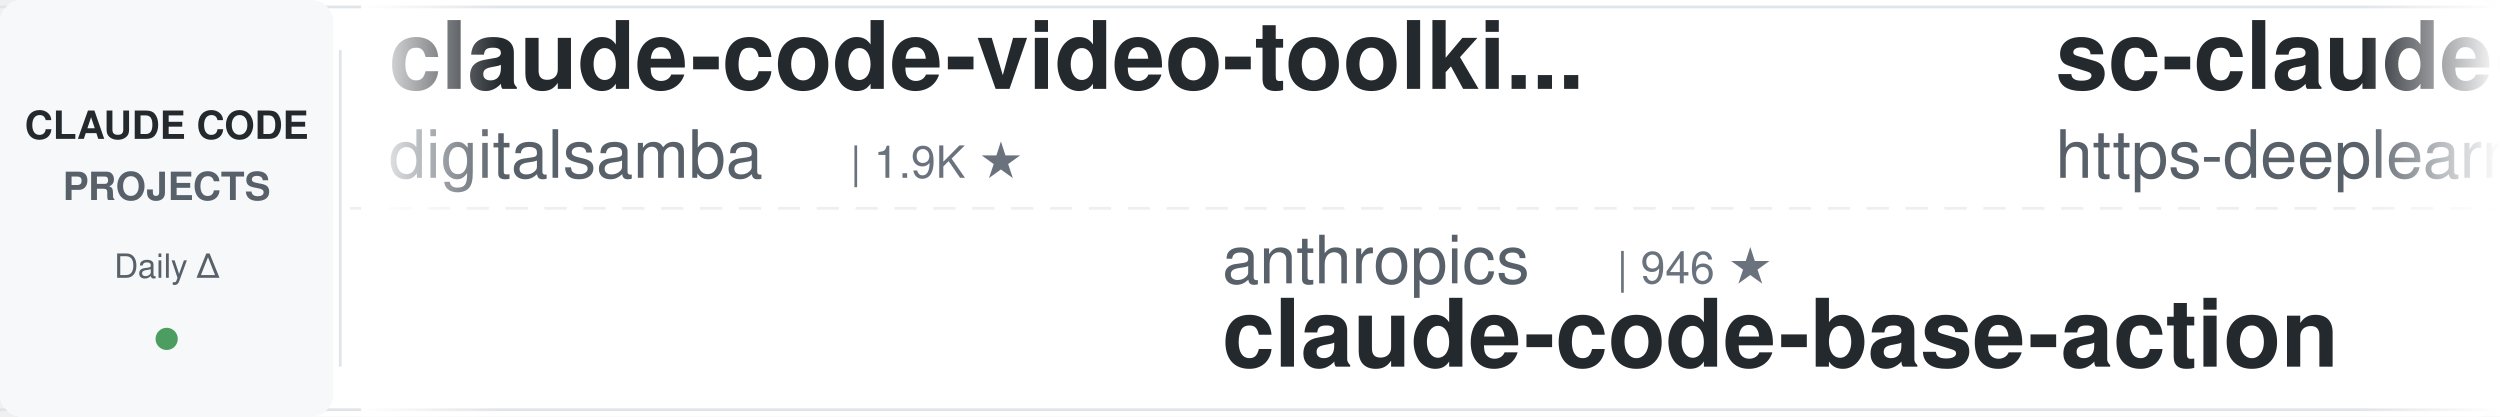
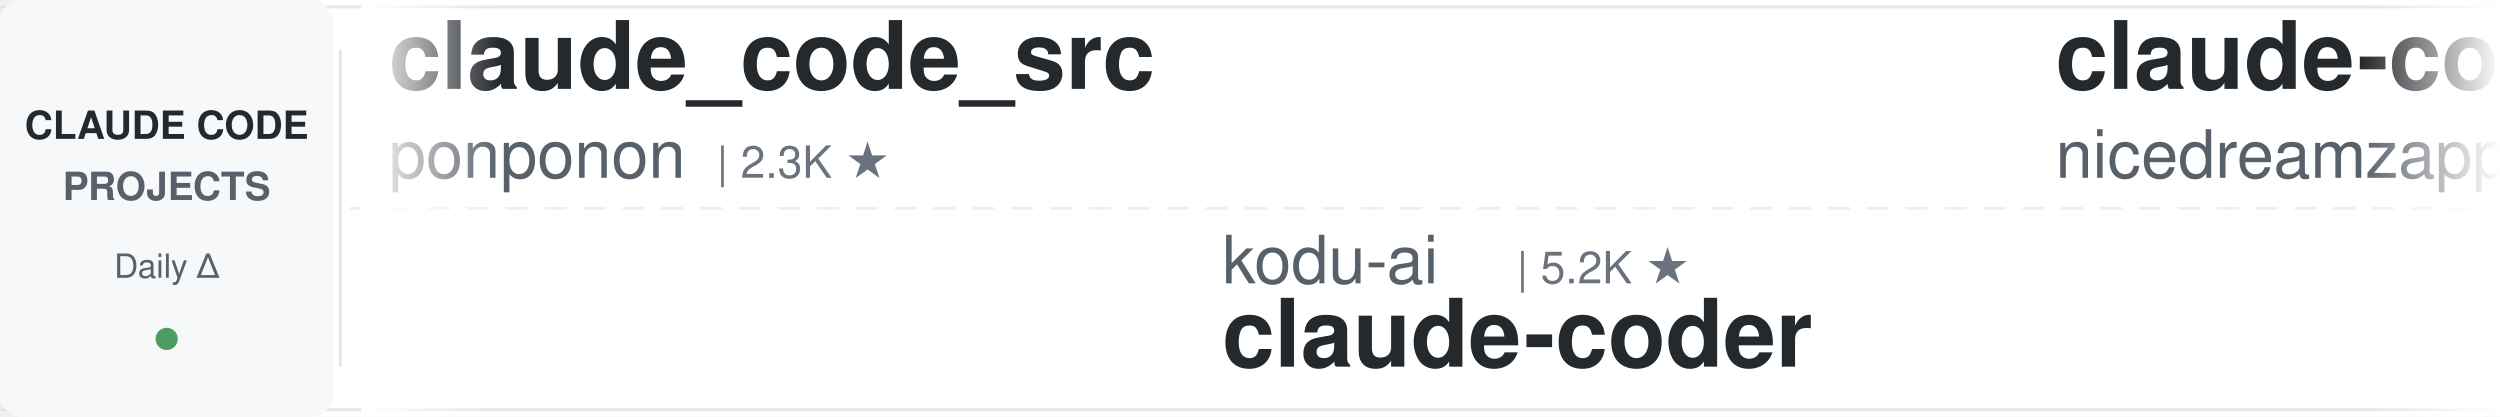
<svg xmlns="http://www.w3.org/2000/svg" width="900" height="150">
  <defs>
    <linearGradient id="leftFade" x1="0%" y1="0%" x2="100%" y2="0%">
      <stop offset="0%" style="stop-color:#ffffff;stop-opacity:1" />
      <stop offset="100%" style="stop-color:#ffffff;stop-opacity:0" />
    </linearGradient>
    <linearGradient id="rightFade" x1="0%" y1="0%" x2="100%" y2="0%">
      <stop offset="0%" style="stop-color:#ffffff;stop-opacity:0" />
      <stop offset="100%" style="stop-color:#ffffff;stop-opacity:1" />
    </linearGradient>
  </defs>
  <rect width="900" height="150" fill="#ffffff" rx="8" />
  <rect x="0" y="2" width="900" height="1" fill="#e1e4e8" />
  <rect x="0" y="147" width="900" height="1" fill="#e1e4e8" />
  <line x1="0" y1="75" x2="900" y2="75" stroke="#e1e4e8" stroke-width="1" stroke-dasharray="8 6" opacity="0.6" />
  <rect x="0" y="0" width="120" height="150" fill="#f6f8fa" rx="8" />
  <text x="60" y="50" font-family="-apple-system, BlinkMacSystemFont, 'Segoe UI', Helvetica, Arial, sans-serif" font-size="14" font-weight="600" fill="#24292e" text-anchor="middle">CLAUDE CODE</text>
  <text x="60" y="72" font-family="-apple-system, BlinkMacSystemFont, 'Segoe UI', Helvetica, Arial, sans-serif" font-size="14" font-weight="600" fill="#586069" text-anchor="middle">PROJECTS</text>
  <text x="60" y="100" font-family="-apple-system, BlinkMacSystemFont, 'Segoe UI', Helvetica, Arial, sans-serif" font-size="12" font-weight="500" fill="#586069" text-anchor="middle">Daily Δ</text>
  <circle cx="60" cy="122" r="4" fill="#22863a" opacity="0.8" />
  <rect x="122" y="18" width="1" height="114" fill="#e1e4e8" />
  <clipPath id="tickerClip">
    <rect x="130" y="0" width="770" height="150" />
  </clipPath>
  <g clip-path="url(#tickerClip)">
    <g id="tickerItems">
      <animateTransform attributeName="transform" attributeType="XML" type="translate" from="0 0" to="-3000 0" dur="54s" repeatCount="indefinite" />
      <g transform="translate(0, 0)">
-         <text x="140" y="32" font-family="-apple-system, BlinkMacSystemFont, 'Segoe UI', Helvetica, Arial, sans-serif" font-size="34" font-weight="600" fill="#24292e">claude-code-video-toolki...</text>
-         <text x="140" y="64" font-family="-apple-system, BlinkMacSystemFont, 'Segoe UI', Helvetica, Arial, sans-serif" font-size="24" font-weight="400" fill="#586069">digitalsamba</text>
-         <text x="306" y="64" font-family="-apple-system, BlinkMacSystemFont, 'Segoe UI', Helvetica, Arial, sans-serif" font-size="16" font-weight="500" fill="#6a737d">| 1.9K ★</text>
+         <text x="140" y="32" font-family="-apple-system, BlinkMacSystemFont, 'Segoe UI', Helvetica, Arial, sans-serif" font-size="34" font-weight="600" fill="#24292e">claude_code_src</text>
+         <text x="140" y="64" font-family="-apple-system, BlinkMacSystemFont, 'Segoe UI', Helvetica, Arial, sans-serif" font-size="24" font-weight="400" fill="#586069">ponponon</text>
+         <text x="258" y="64" font-family="-apple-system, BlinkMacSystemFont, 'Segoe UI', Helvetica, Arial, sans-serif" font-size="16" font-weight="500" fill="#6a737d">| 2.3K ★</text>
      </g>
      <g transform="translate(300, 0)">
-         <text x="140" y="102" font-family="-apple-system, BlinkMacSystemFont, 'Segoe UI', Helvetica, Arial, sans-serif" font-size="24" font-weight="400" fill="#586069">anthropics</text>
-         <text x="282" y="102" font-family="-apple-system, BlinkMacSystemFont, 'Segoe UI', Helvetica, Arial, sans-serif" font-size="16" font-weight="500" fill="#6a737d">| 946 ★</text>
-         <text x="140" y="132" font-family="-apple-system, BlinkMacSystemFont, 'Segoe UI', Helvetica, Arial, sans-serif" font-size="34" font-weight="600" fill="#24292e">claude-code-base-action</text>
+         <text x="140" y="102" font-family="-apple-system, BlinkMacSystemFont, 'Segoe UI', Helvetica, Arial, sans-serif" font-size="24" font-weight="400" fill="#586069">kodu-ai</text>
+         <text x="246" y="102" font-family="-apple-system, BlinkMacSystemFont, 'Segoe UI', Helvetica, Arial, sans-serif" font-size="16" font-weight="500" fill="#6a737d">| 5.2K ★</text>
+         <text x="140" y="132" font-family="-apple-system, BlinkMacSystemFont, 'Segoe UI', Helvetica, Arial, sans-serif" font-size="34" font-weight="600" fill="#24292e">claude-coder</text>
      </g>
      <g transform="translate(600, 0)">
+         <text x="140" y="32" font-family="-apple-system, BlinkMacSystemFont, 'Segoe UI', Helvetica, Arial, sans-serif" font-size="34" font-weight="600" fill="#24292e">claude-code-local</text>
+         <text x="140" y="64" font-family="-apple-system, BlinkMacSystemFont, 'Segoe UI', Helvetica, Arial, sans-serif" font-size="24" font-weight="400" fill="#586069">nicedreamzapp</text>
+         <text x="318" y="64" font-family="-apple-system, BlinkMacSystemFont, 'Segoe UI', Helvetica, Arial, sans-serif" font-size="16" font-weight="500" fill="#6a737d">| 3.2K ★</text>
+       </g>
+       <g transform="translate(900, 0)">
+         <text x="140" y="102" font-family="-apple-system, BlinkMacSystemFont, 'Segoe UI', Helvetica, Arial, sans-serif" font-size="24" font-weight="400" fill="#586069">krusemediallc</text>
+         <text x="318" y="102" font-family="-apple-system, BlinkMacSystemFont, 'Segoe UI', Helvetica, Arial, sans-serif" font-size="16" font-weight="500" fill="#6a737d">| 1.2K ★</text>
+         <text x="140" y="132" font-family="-apple-system, BlinkMacSystemFont, 'Segoe UI', Helvetica, Arial, sans-serif" font-size="34" font-weight="600" fill="#24292e">arcads-claude-code</text>
+       </g>
+       <g transform="translate(1200, 0)">
+         <text x="140" y="32" font-family="-apple-system, BlinkMacSystemFont, 'Segoe UI', Helvetica, Arial, sans-serif" font-size="34" font-weight="600" fill="#24292e">claude-code-guide</text>
+         <text x="140" y="64" font-family="-apple-system, BlinkMacSystemFont, 'Segoe UI', Helvetica, Arial, sans-serif" font-size="24" font-weight="400" fill="#586069">zebbern</text>
+         <text x="246" y="64" font-family="-apple-system, BlinkMacSystemFont, 'Segoe UI', Helvetica, Arial, sans-serif" font-size="16" font-weight="500" fill="#6a737d">| 4.6K ★</text>
+       </g>
+       <g transform="translate(1500, 0)">
+         <text x="140" y="102" font-family="-apple-system, BlinkMacSystemFont, 'Segoe UI', Helvetica, Arial, sans-serif" font-size="24" font-weight="400" fill="#586069">feiskyer</text>
+         <text x="258" y="102" font-family="-apple-system, BlinkMacSystemFont, 'Segoe UI', Helvetica, Arial, sans-serif" font-size="16" font-weight="500" fill="#6a737d">| 1.6K ★</text>
+         <text x="140" y="132" font-family="-apple-system, BlinkMacSystemFont, 'Segoe UI', Helvetica, Arial, sans-serif" font-size="34" font-weight="600" fill="#24292e">claude-code-settings</text>
+       </g>
+       <g transform="translate(1800, 0)">
+         <text x="140" y="32" font-family="-apple-system, BlinkMacSystemFont, 'Segoe UI', Helvetica, Arial, sans-serif" font-size="34" font-weight="600" fill="#24292e">Auto-claude-code-researc...</text>
+         <text x="140" y="64" font-family="-apple-system, BlinkMacSystemFont, 'Segoe UI', Helvetica, Arial, sans-serif" font-size="24" font-weight="400" fill="#586069">wanshuiyin</text>
+         <text x="282" y="64" font-family="-apple-system, BlinkMacSystemFont, 'Segoe UI', Helvetica, Arial, sans-serif" font-size="16" font-weight="500" fill="#6a737d">| 14.7K ★</text>
+       </g>
+       <g transform="translate(2100, 0)">
+         <text x="140" y="102" font-family="-apple-system, BlinkMacSystemFont, 'Segoe UI', Helvetica, Arial, sans-serif" font-size="24" font-weight="400" fill="#586069">FlorianBruniaux</text>
+         <text x="342" y="102" font-family="-apple-system, BlinkMacSystemFont, 'Segoe UI', Helvetica, Arial, sans-serif" font-size="16" font-weight="500" fill="#6a737d">| 5.7K ★</text>
+         <text x="140" y="132" font-family="-apple-system, BlinkMacSystemFont, 'Segoe UI', Helvetica, Arial, sans-serif" font-size="34" font-weight="600" fill="#24292e">claude-code-ultimate-gui...</text>
+       </g>
+       <g transform="translate(2400, 0)">
        <text x="140" y="32" font-family="-apple-system, BlinkMacSystemFont, 'Segoe UI', Helvetica, Arial, sans-serif" font-size="34" font-weight="600" fill="#24292e">sc-claude-code-files</text>
        <text x="140" y="64" font-family="-apple-system, BlinkMacSystemFont, 'Segoe UI', Helvetica, Arial, sans-serif" font-size="24" font-weight="400" fill="#586069">https-deeplearning-ai</text>
        <text x="414" y="64" font-family="-apple-system, BlinkMacSystemFont, 'Segoe UI', Helvetica, Arial, sans-serif" font-size="16" font-weight="500" fill="#6a737d">| 540 ★</text>
      </g>
-       <g transform="translate(900, 0)">
-         <text x="140" y="102" font-family="-apple-system, BlinkMacSystemFont, 'Segoe UI', Helvetica, Arial, sans-serif" font-size="24" font-weight="400" fill="#586069">ponponon</text>
-         <text x="258" y="102" font-family="-apple-system, BlinkMacSystemFont, 'Segoe UI', Helvetica, Arial, sans-serif" font-size="16" font-weight="500" fill="#6a737d">| 2.3K ★</text>
-         <text x="140" y="132" font-family="-apple-system, BlinkMacSystemFont, 'Segoe UI', Helvetica, Arial, sans-serif" font-size="34" font-weight="600" fill="#24292e">claude_code_src</text>
-       </g>
-       <g transform="translate(1200, 0)">
-         <text x="140" y="32" font-family="-apple-system, BlinkMacSystemFont, 'Segoe UI', Helvetica, Arial, sans-serif" font-size="34" font-weight="600" fill="#24292e">claude-code-showcase</text>
-         <text x="140" y="64" font-family="-apple-system, BlinkMacSystemFont, 'Segoe UI', Helvetica, Arial, sans-serif" font-size="24" font-weight="400" fill="#586069">ChrisWiles</text>
-         <text x="282" y="64" font-family="-apple-system, BlinkMacSystemFont, 'Segoe UI', Helvetica, Arial, sans-serif" font-size="16" font-weight="500" fill="#6a737d">| 6.0K ★</text>
-       </g>
-       <g transform="translate(1500, 0)">
-         <text x="140" y="102" font-family="-apple-system, BlinkMacSystemFont, 'Segoe UI', Helvetica, Arial, sans-serif" font-size="24" font-weight="400" fill="#586069">Alishahryar1</text>
-         <text x="306" y="102" font-family="-apple-system, BlinkMacSystemFont, 'Segoe UI', Helvetica, Arial, sans-serif" font-size="16" font-weight="500" fill="#6a737d">| 45.5K ★</text>
-         <text x="140" y="132" font-family="-apple-system, BlinkMacSystemFont, 'Segoe UI', Helvetica, Arial, sans-serif" font-size="34" font-weight="600" fill="#24292e">free-claude-code</text>
-       </g>
-       <g transform="translate(1800, 0)">
-         <text x="140" y="32" font-family="-apple-system, BlinkMacSystemFont, 'Segoe UI', Helvetica, Arial, sans-serif" font-size="34" font-weight="600" fill="#24292e">claude-code-proxy</text>
-         <text x="140" y="64" font-family="-apple-system, BlinkMacSystemFont, 'Segoe UI', Helvetica, Arial, sans-serif" font-size="24" font-weight="400" fill="#586069">fuergaosi233</text>
-         <text x="306" y="64" font-family="-apple-system, BlinkMacSystemFont, 'Segoe UI', Helvetica, Arial, sans-serif" font-size="16" font-weight="500" fill="#6a737d">| 2.8K ★</text>
-       </g>
-       <g transform="translate(2100, 0)">
-         <text x="140" y="102" font-family="-apple-system, BlinkMacSystemFont, 'Segoe UI', Helvetica, Arial, sans-serif" font-size="24" font-weight="400" fill="#586069">luyao618</text>
-         <text x="258" y="102" font-family="-apple-system, BlinkMacSystemFont, 'Segoe UI', Helvetica, Arial, sans-serif" font-size="16" font-weight="500" fill="#6a737d">| 1.7K ★</text>
-         <text x="140" y="132" font-family="-apple-system, BlinkMacSystemFont, 'Segoe UI', Helvetica, Arial, sans-serif" font-size="34" font-weight="600" fill="#24292e">Claude-Code-Source-Study</text>
-       </g>
-       <g transform="translate(2400, 0)">
-         <text x="140" y="32" font-family="-apple-system, BlinkMacSystemFont, 'Segoe UI', Helvetica, Arial, sans-serif" font-size="34" font-weight="600" fill="#24292e">claude-code-hooks-master...</text>
-         <text x="140" y="64" font-family="-apple-system, BlinkMacSystemFont, 'Segoe UI', Helvetica, Arial, sans-serif" font-size="24" font-weight="400" fill="#586069">disler</text>
-         <text x="234" y="64" font-family="-apple-system, BlinkMacSystemFont, 'Segoe UI', Helvetica, Arial, sans-serif" font-size="16" font-weight="500" fill="#6a737d">| 3.9K ★</text>
-       </g>
      <g transform="translate(2700, 0)">
-         <text x="140" y="102" font-family="-apple-system, BlinkMacSystemFont, 'Segoe UI', Helvetica, Arial, sans-serif" font-size="24" font-weight="400" fill="#586069">jqueryscript</text>
-         <text x="306" y="102" font-family="-apple-system, BlinkMacSystemFont, 'Segoe UI', Helvetica, Arial, sans-serif" font-size="16" font-weight="500" fill="#6a737d">| 499 ★</text>
-         <text x="140" y="132" font-family="-apple-system, BlinkMacSystemFont, 'Segoe UI', Helvetica, Arial, sans-serif" font-size="34" font-weight="600" fill="#24292e">awesome-claude-code</text>
+         <text x="140" y="102" font-family="-apple-system, BlinkMacSystemFont, 'Segoe UI', Helvetica, Arial, sans-serif" font-size="24" font-weight="400" fill="#586069">affaan-m</text>
+         <text x="258" y="102" font-family="-apple-system, BlinkMacSystemFont, 'Segoe UI', Helvetica, Arial, sans-serif" font-size="16" font-weight="500" fill="#6a737d">| 240.2K ★</text>
+         <text x="140" y="132" font-family="-apple-system, BlinkMacSystemFont, 'Segoe UI', Helvetica, Arial, sans-serif" font-size="34" font-weight="600" fill="#24292e">ECC</text>
      </g>
      <g transform="translate(3000, 0)">
-         <text x="140" y="32" font-family="-apple-system, BlinkMacSystemFont, 'Segoe UI', Helvetica, Arial, sans-serif" font-size="34" font-weight="600" fill="#24292e">claude-code-video-toolki...</text>
-         <text x="140" y="64" font-family="-apple-system, BlinkMacSystemFont, 'Segoe UI', Helvetica, Arial, sans-serif" font-size="24" font-weight="400" fill="#586069">digitalsamba</text>
-         <text x="306" y="64" font-family="-apple-system, BlinkMacSystemFont, 'Segoe UI', Helvetica, Arial, sans-serif" font-size="16" font-weight="500" fill="#6a737d">| 1.9K ★</text>
+         <text x="140" y="32" font-family="-apple-system, BlinkMacSystemFont, 'Segoe UI', Helvetica, Arial, sans-serif" font-size="34" font-weight="600" fill="#24292e">claude_code_src</text>
+         <text x="140" y="64" font-family="-apple-system, BlinkMacSystemFont, 'Segoe UI', Helvetica, Arial, sans-serif" font-size="24" font-weight="400" fill="#586069">ponponon</text>
+         <text x="258" y="64" font-family="-apple-system, BlinkMacSystemFont, 'Segoe UI', Helvetica, Arial, sans-serif" font-size="16" font-weight="500" fill="#6a737d">| 2.3K ★</text>
      </g>
      <g transform="translate(3300, 0)">
-         <text x="140" y="102" font-family="-apple-system, BlinkMacSystemFont, 'Segoe UI', Helvetica, Arial, sans-serif" font-size="24" font-weight="400" fill="#586069">anthropics</text>
-         <text x="282" y="102" font-family="-apple-system, BlinkMacSystemFont, 'Segoe UI', Helvetica, Arial, sans-serif" font-size="16" font-weight="500" fill="#6a737d">| 946 ★</text>
-         <text x="140" y="132" font-family="-apple-system, BlinkMacSystemFont, 'Segoe UI', Helvetica, Arial, sans-serif" font-size="34" font-weight="600" fill="#24292e">claude-code-base-action</text>
+         <text x="140" y="102" font-family="-apple-system, BlinkMacSystemFont, 'Segoe UI', Helvetica, Arial, sans-serif" font-size="24" font-weight="400" fill="#586069">kodu-ai</text>
+         <text x="246" y="102" font-family="-apple-system, BlinkMacSystemFont, 'Segoe UI', Helvetica, Arial, sans-serif" font-size="16" font-weight="500" fill="#6a737d">| 5.2K ★</text>
+         <text x="140" y="132" font-family="-apple-system, BlinkMacSystemFont, 'Segoe UI', Helvetica, Arial, sans-serif" font-size="34" font-weight="600" fill="#24292e">claude-coder</text>
      </g>
      <g transform="translate(3600, 0)">
-         <text x="140" y="32" font-family="-apple-system, BlinkMacSystemFont, 'Segoe UI', Helvetica, Arial, sans-serif" font-size="34" font-weight="600" fill="#24292e">sc-claude-code-files</text>
-         <text x="140" y="64" font-family="-apple-system, BlinkMacSystemFont, 'Segoe UI', Helvetica, Arial, sans-serif" font-size="24" font-weight="400" fill="#586069">https-deeplearning-ai</text>
-         <text x="414" y="64" font-family="-apple-system, BlinkMacSystemFont, 'Segoe UI', Helvetica, Arial, sans-serif" font-size="16" font-weight="500" fill="#6a737d">| 540 ★</text>
+         <text x="140" y="32" font-family="-apple-system, BlinkMacSystemFont, 'Segoe UI', Helvetica, Arial, sans-serif" font-size="34" font-weight="600" fill="#24292e">claude-code-local</text>
+         <text x="140" y="64" font-family="-apple-system, BlinkMacSystemFont, 'Segoe UI', Helvetica, Arial, sans-serif" font-size="24" font-weight="400" fill="#586069">nicedreamzapp</text>
+         <text x="318" y="64" font-family="-apple-system, BlinkMacSystemFont, 'Segoe UI', Helvetica, Arial, sans-serif" font-size="16" font-weight="500" fill="#6a737d">| 3.2K ★</text>
      </g>
      <g transform="translate(3900, 0)">
-         <text x="140" y="102" font-family="-apple-system, BlinkMacSystemFont, 'Segoe UI', Helvetica, Arial, sans-serif" font-size="24" font-weight="400" fill="#586069">ponponon</text>
-         <text x="258" y="102" font-family="-apple-system, BlinkMacSystemFont, 'Segoe UI', Helvetica, Arial, sans-serif" font-size="16" font-weight="500" fill="#6a737d">| 2.3K ★</text>
-         <text x="140" y="132" font-family="-apple-system, BlinkMacSystemFont, 'Segoe UI', Helvetica, Arial, sans-serif" font-size="34" font-weight="600" fill="#24292e">claude_code_src</text>
+         <text x="140" y="102" font-family="-apple-system, BlinkMacSystemFont, 'Segoe UI', Helvetica, Arial, sans-serif" font-size="24" font-weight="400" fill="#586069">krusemediallc</text>
+         <text x="318" y="102" font-family="-apple-system, BlinkMacSystemFont, 'Segoe UI', Helvetica, Arial, sans-serif" font-size="16" font-weight="500" fill="#6a737d">| 1.2K ★</text>
+         <text x="140" y="132" font-family="-apple-system, BlinkMacSystemFont, 'Segoe UI', Helvetica, Arial, sans-serif" font-size="34" font-weight="600" fill="#24292e">arcads-claude-code</text>
      </g>
    </g>
  </g>
  <rect x="130" y="0" width="50" height="150" fill="url(#leftFade)" />
  <rect x="850" y="0" width="50" height="150" fill="url(#rightFade)" />
</svg>
